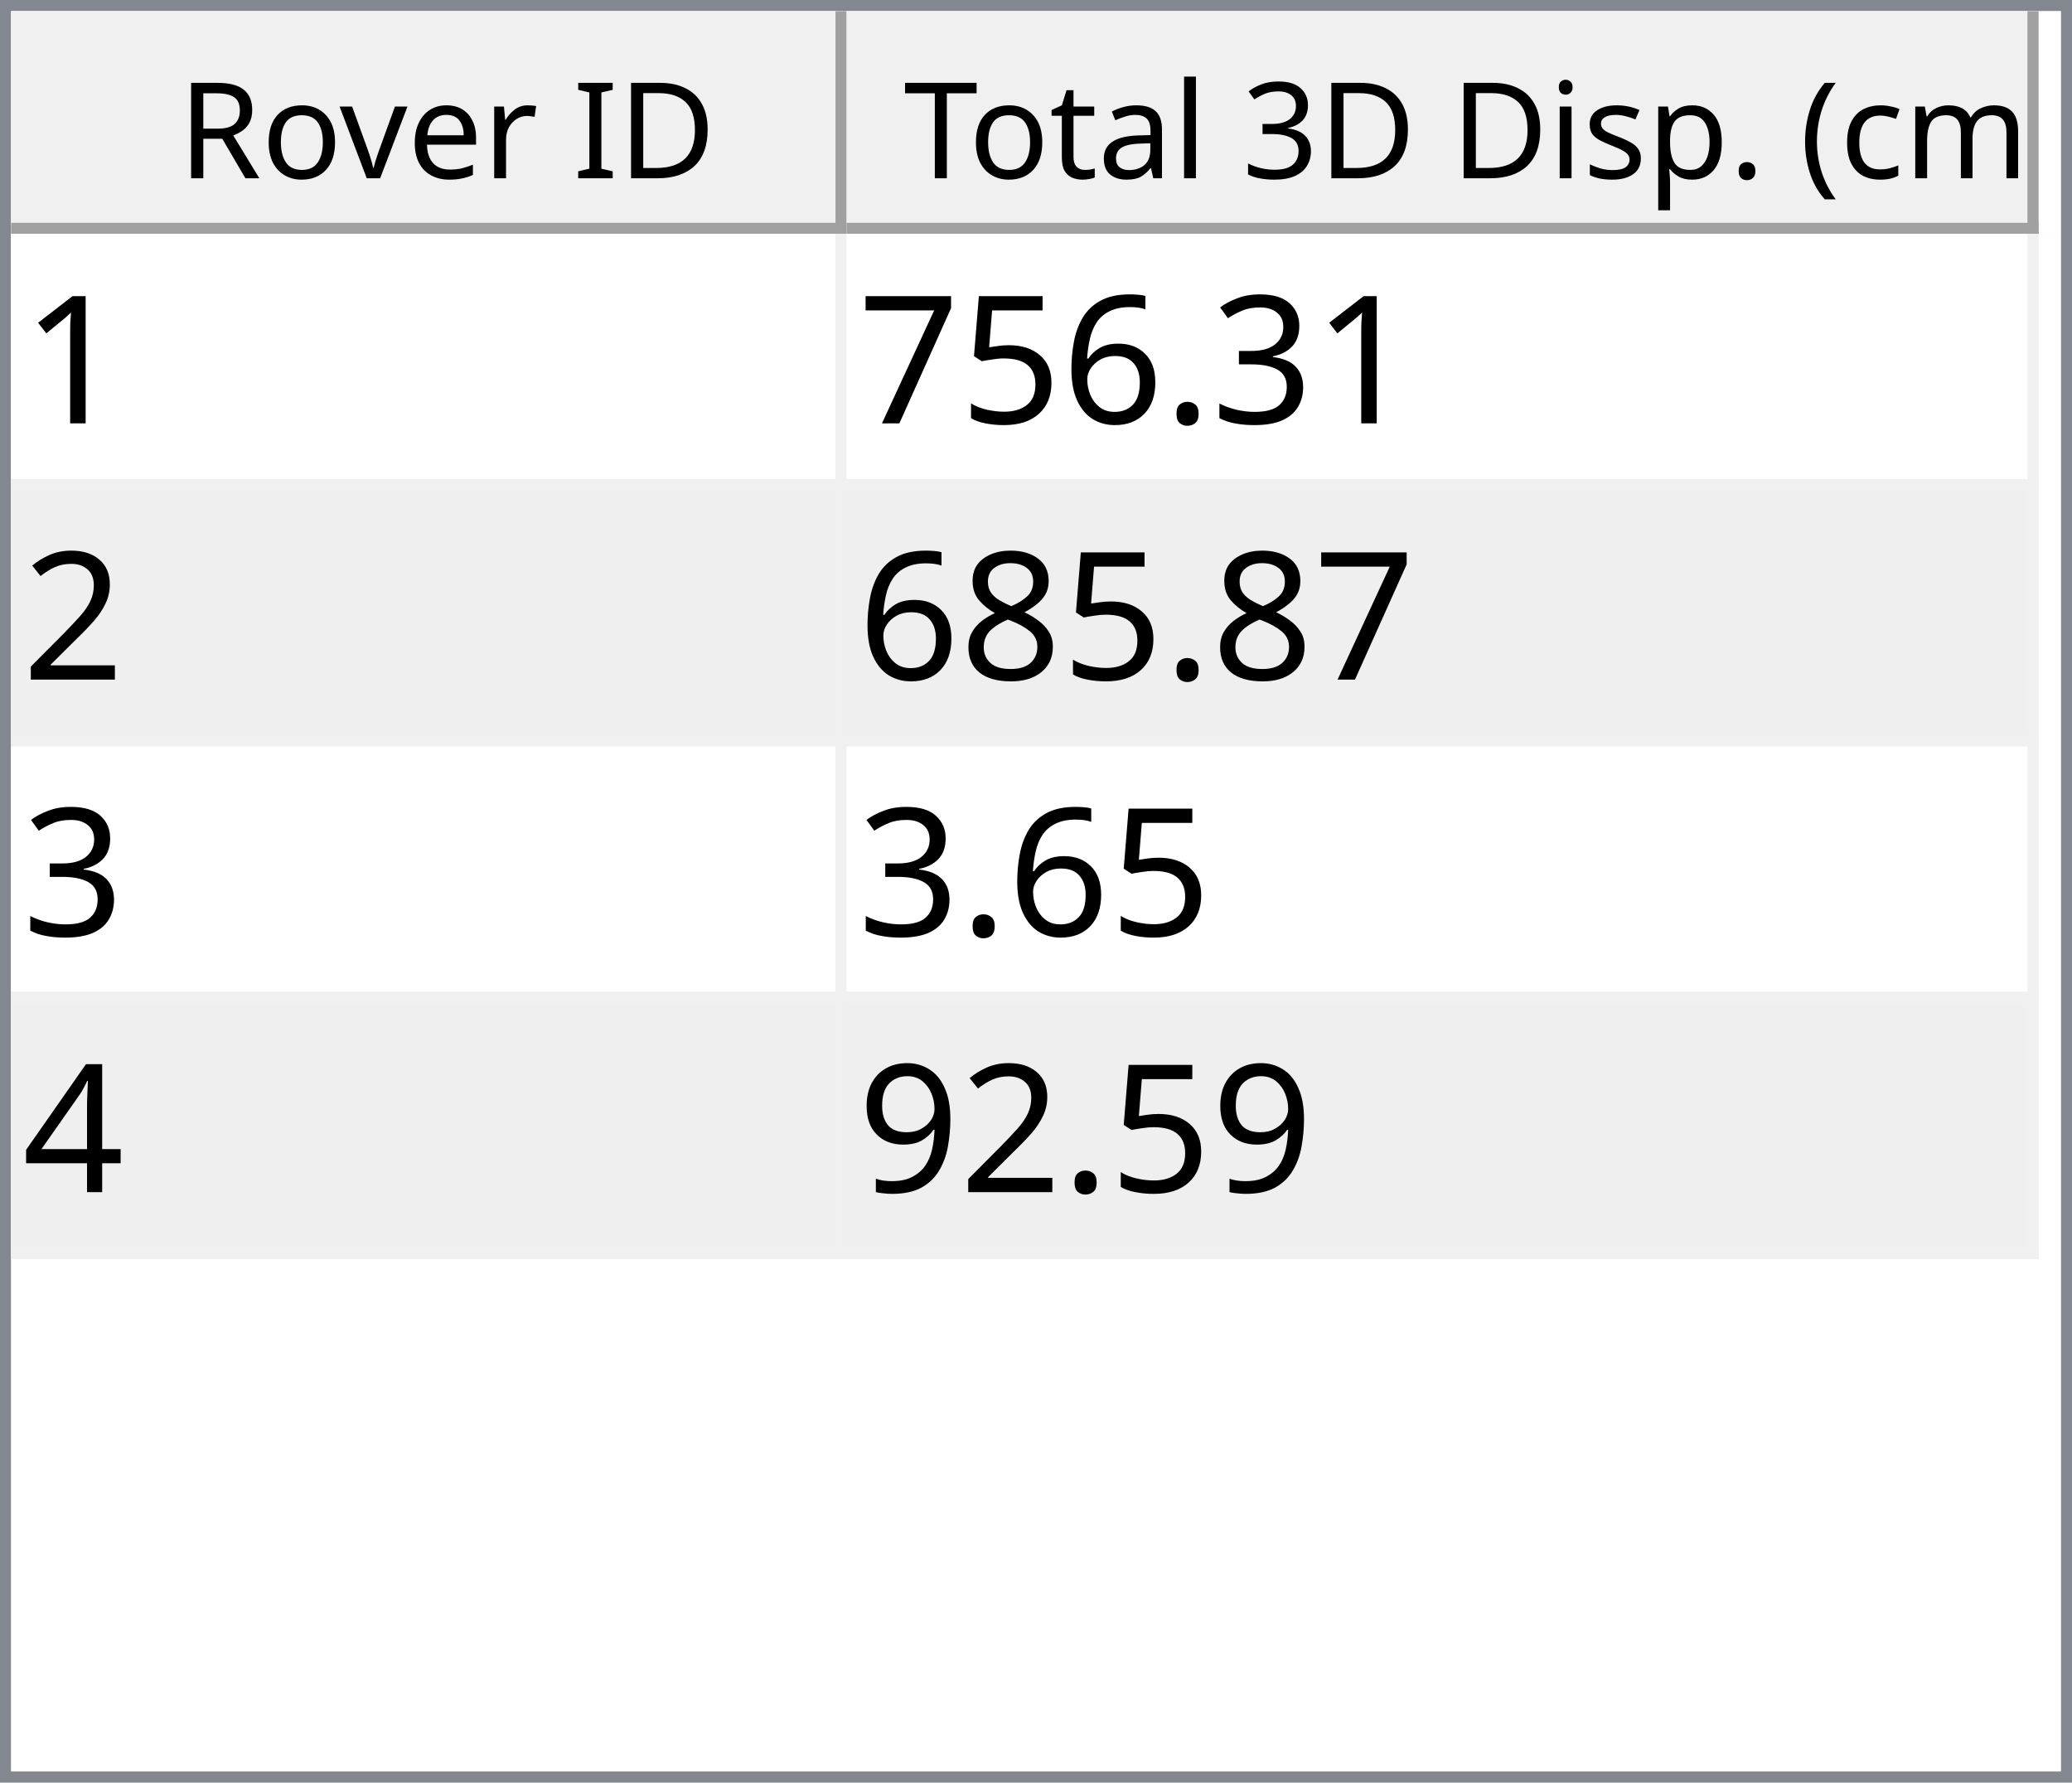
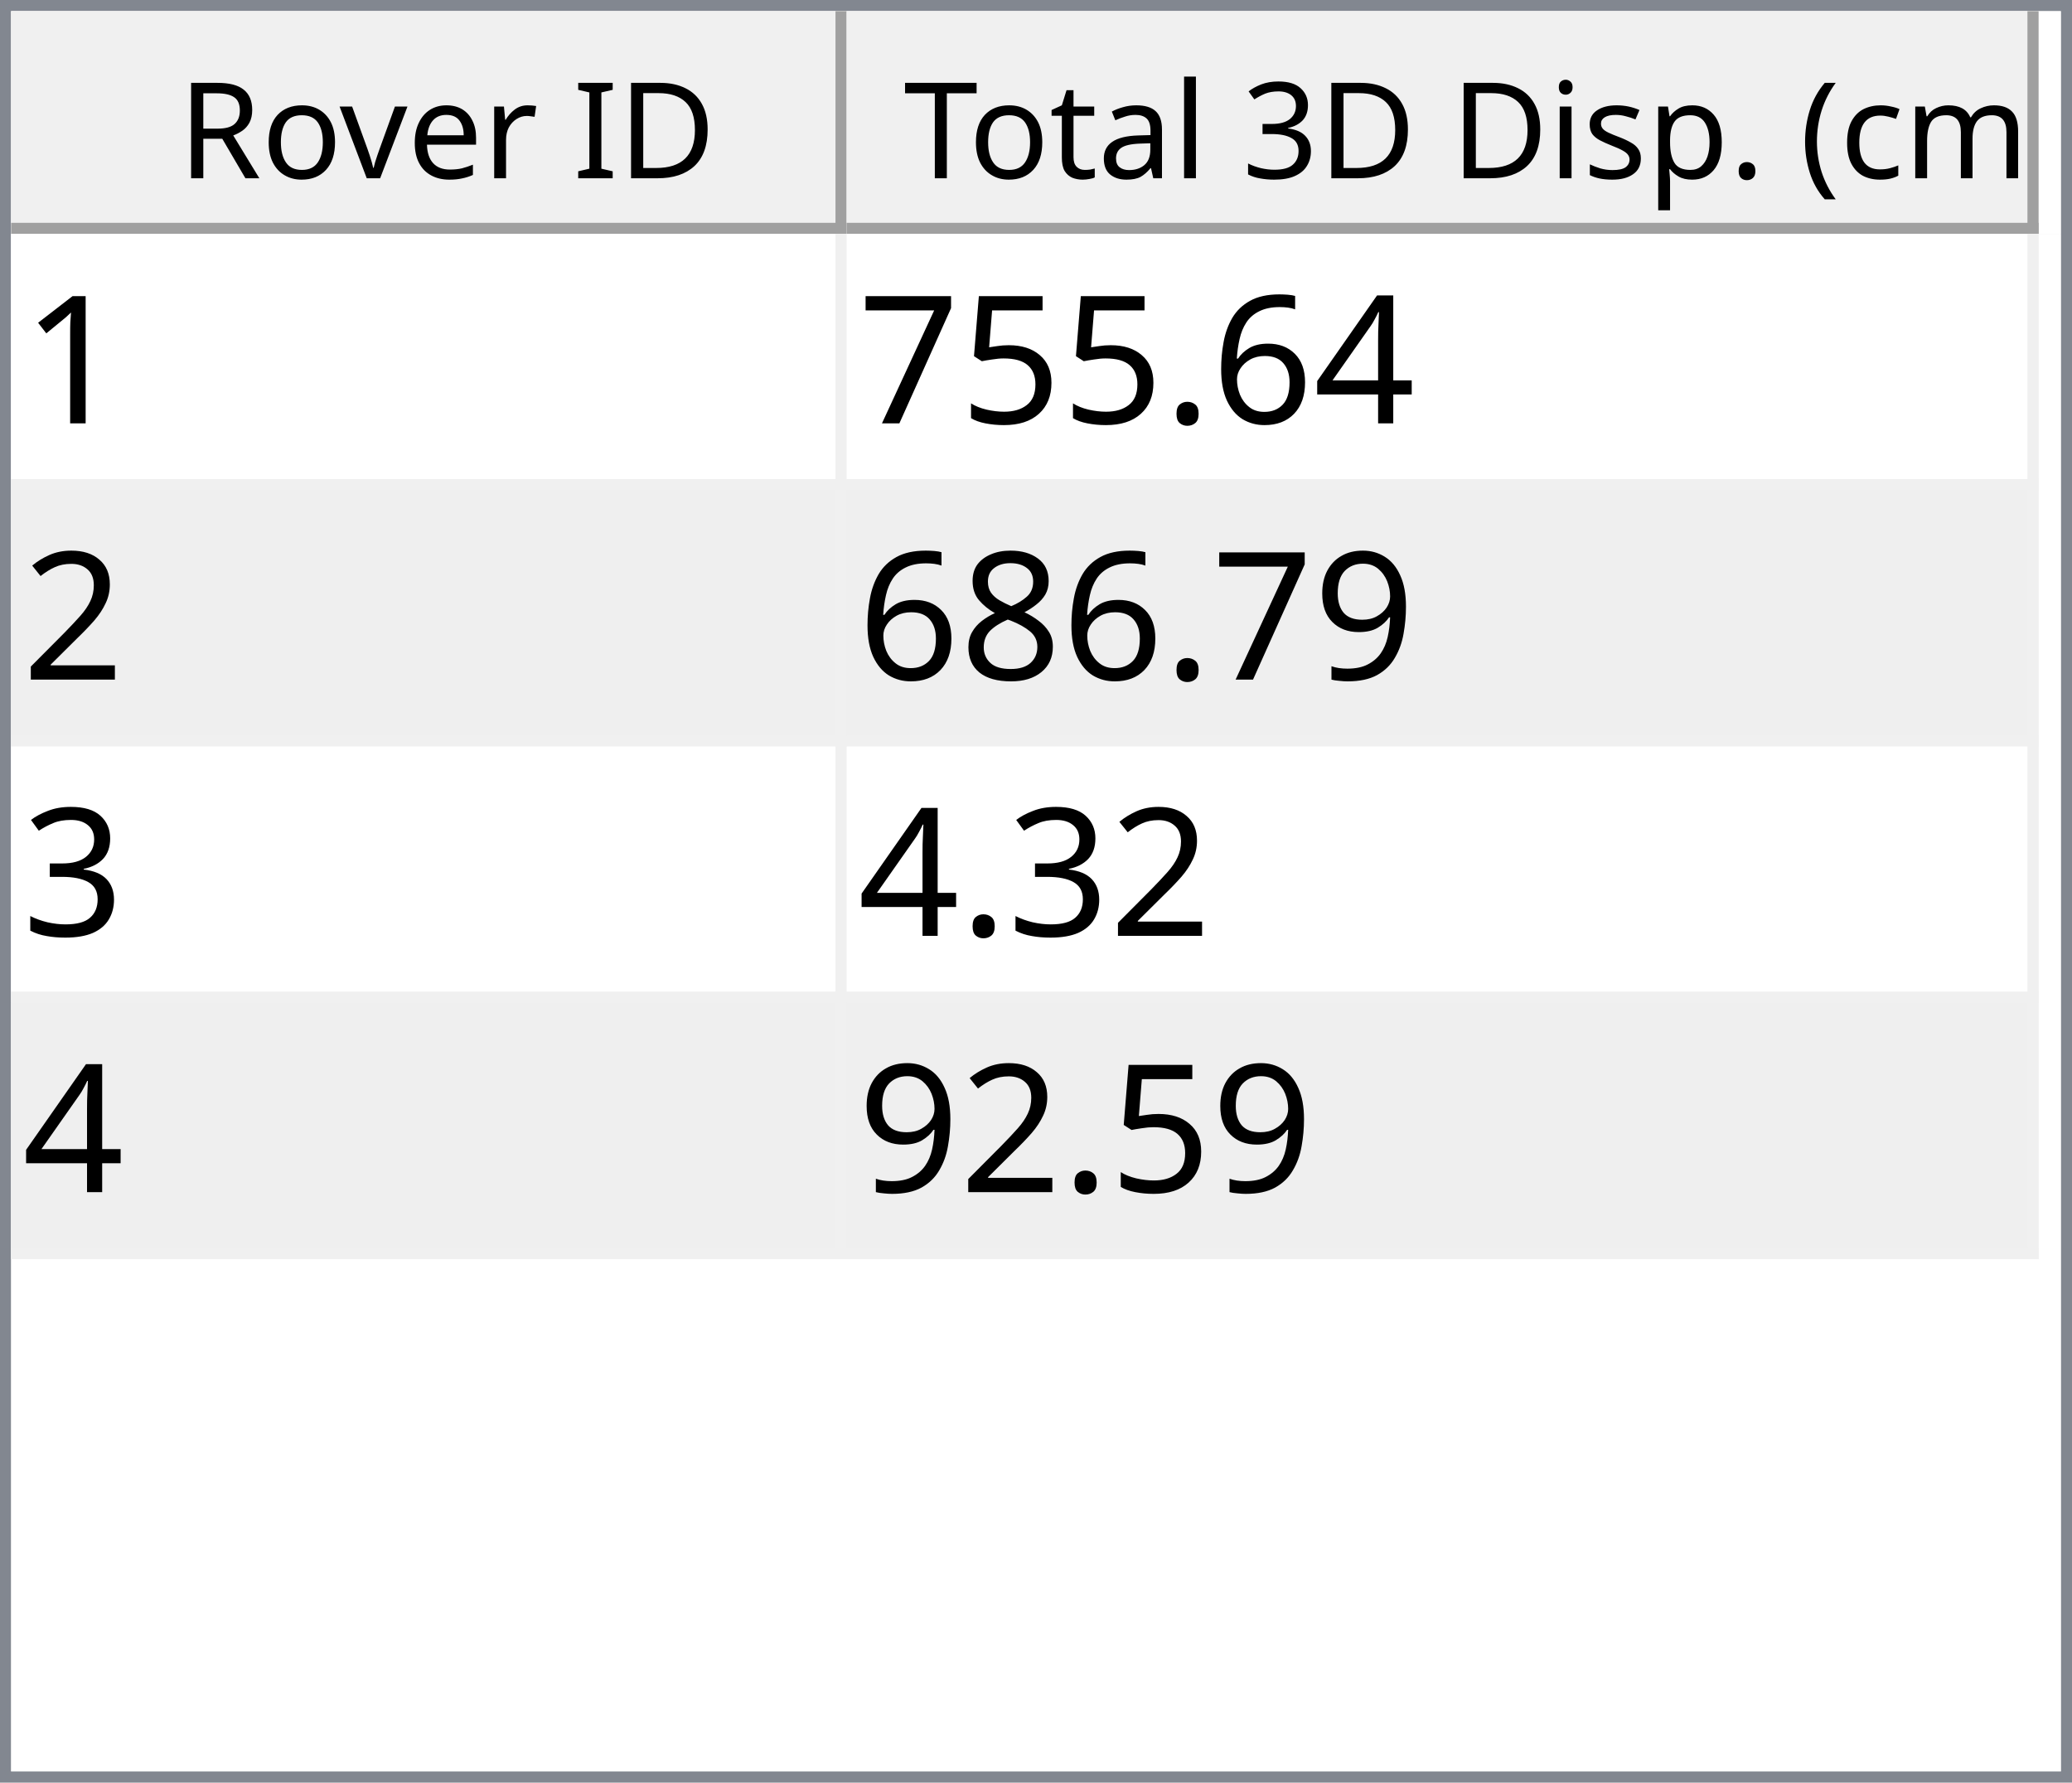
<svg xmlns="http://www.w3.org/2000/svg" style="fill-opacity:1; color-rendering:auto; color-interpolation:auto; text-rendering:auto; stroke:black; stroke-linecap:square; stroke-miterlimit:10; shape-rendering:auto; stroke-opacity:1; fill:black; stroke-dasharray:none; font-weight:normal; stroke-width:1; font-family:'Dialog'; font-style:normal; stroke-linejoin:miter; font-size:12px; stroke-dashoffset:0; image-rendering:auto;" width="186" height="160">
  <defs id="genericDefs" />
  <g>
    <defs id="defs1">
      <clipPath clipPathUnits="userSpaceOnUse" id="clipPath1">
        <path d="M0 0 L186 0 L186 160 L0 160 L0 0 Z" />
      </clipPath>
      <clipPath clipPathUnits="userSpaceOnUse" id="clipPath2">
        <path d="M0 0 L0 160 L186 160 L186 0 Z" />
      </clipPath>
      <clipPath clipPathUnits="userSpaceOnUse" id="clipPath3">
        <path d="M0 0 L0 20 L184 20 L184 0 Z" />
      </clipPath>
      <clipPath clipPathUnits="userSpaceOnUse" id="clipPath4">
        <path d="M0 0 L0 20 L75 20 L75 0 Z" />
      </clipPath>
      <clipPath clipPathUnits="userSpaceOnUse" id="clipPath5">
        <path d="M1 1 L1 19 L74 19 L74 1 Z" />
      </clipPath>
      <clipPath clipPathUnits="userSpaceOnUse" id="clipPath6">
        <path d="M0 0 L0 18 L73 18 L73 0 Z" />
      </clipPath>
      <clipPath clipPathUnits="userSpaceOnUse" id="clipPath7">
        <path d="M-0.5 -0.5 L-0.5 19.5 L74.5 19.5 L74.5 -0.5 Z" />
      </clipPath>
      <clipPath clipPathUnits="userSpaceOnUse" id="clipPath8">
        <path d="M0 0 L0 20 L107 20 L107 0 Z" />
      </clipPath>
      <clipPath clipPathUnits="userSpaceOnUse" id="clipPath9">
        <path d="M1 1 L1 19 L106 19 L106 1 Z" />
      </clipPath>
      <clipPath clipPathUnits="userSpaceOnUse" id="clipPath10">
        <path d="M0 0 L0 18 L105 18 L105 0 Z" />
      </clipPath>
      <clipPath clipPathUnits="userSpaceOnUse" id="clipPath11">
        <path d="M-0.5 -0.5 L-0.5 19.5 L106.5 19.5 L106.5 -0.5 Z" />
      </clipPath>
      <clipPath clipPathUnits="userSpaceOnUse" id="clipPath12">
        <path d="M0 0 L0 138 L184 138 L184 0 Z" />
      </clipPath>
      <clipPath clipPathUnits="userSpaceOnUse" id="clipPath13">
        <path d="M0 0 L0 92 L182 92 L182 0 Z" />
      </clipPath>
      <clipPath clipPathUnits="userSpaceOnUse" id="clipPath14">
        <path d="M-0.5 -0.5 L-0.5 91.5 L181.5 91.5 L181.5 -0.5 Z" />
      </clipPath>
      <clipPath clipPathUnits="userSpaceOnUse" id="clipPath15">
        <path d="M0 0 L0 22 L74 22 L74 0 Z" />
      </clipPath>
      <clipPath clipPathUnits="userSpaceOnUse" id="clipPath16">
        <path d="M0 0 L0 22 L106 22 L106 0 Z" />
      </clipPath>
      <font horiz-adv-x="64.551" id="font1">
        <font-face ascent="107.91" descent="25.098" units-per-em="100" style="font-style:normal; font-family:Segoe UI; font-weight:normal;" />
        <missing-glyph horiz-adv-x="64.551" d="M8.109 0 L8.109 68.266 L56.453 68.266 L56.453 0 L8.109 0 ZM15.328 7.234 L49.219 7.234 L49.219 61.031 L15.328 61.031 L15.328 7.234 Z" />
        <glyph unicode="D" horiz-adv-x="70.117" d="M9.188 0 L9.188 70.016 L28.516 70.016 Q65.531 70.016 65.531 35.891 Q65.531 19.672 55.25 9.836 Q44.969 0 27.734 0 L9.188 0 ZM17.391 62.594 L17.391 7.422 L27.828 7.422 Q41.609 7.422 49.273 14.797 Q56.938 22.172 56.938 35.688 Q56.938 62.594 28.328 62.594 L17.391 62.594 Z" />
        <glyph unicode="I" horiz-adv-x="26.611" d="M17.391 0 L9.188 0 L9.188 70.016 L17.391 70.016 L17.391 0 Z" />
        <glyph unicode=" " horiz-adv-x="27.393" d="" />
        <glyph unicode="r" horiz-adv-x="34.766" d="M34.188 41.891 Q32.078 43.5 28.125 43.5 Q23 43.5 19.555 38.672 Q16.109 33.844 16.109 25.484 L16.109 0 L8.109 0 L8.109 50 L16.109 50 L16.109 39.703 L16.312 39.703 Q18.016 44.969 21.531 47.922 Q25.047 50.875 29.391 50.875 Q32.516 50.875 34.188 50.203 L34.188 41.891 Z" />
        <glyph unicode="e" horiz-adv-x="52.295" d="M48.297 23 L12.984 23 Q13.188 14.656 17.484 10.109 Q21.781 5.562 29.297 5.562 Q37.75 5.562 44.828 11.141 L44.828 3.609 Q38.234 -1.172 27.391 -1.172 Q16.797 -1.172 10.742 5.641 Q4.688 12.453 4.688 24.812 Q4.688 36.469 11.305 43.82 Q17.922 51.172 27.734 51.172 Q37.547 51.172 42.922 44.828 Q48.297 38.484 48.297 27.203 L48.297 23 ZM40.094 29.781 Q40.047 36.719 36.75 40.578 Q33.453 44.438 27.594 44.438 Q21.922 44.438 17.969 40.383 Q14.016 36.328 13.094 29.781 L40.094 29.781 Z" />
        <glyph unicode="v" horiz-adv-x="47.9" d="M47.406 50 L27.484 0 L19.625 0 L0.688 50 L9.469 50 L22.172 13.672 Q23.578 9.672 23.922 6.688 L24.125 6.688 Q24.609 10.453 25.688 13.484 L38.969 50 L47.406 50 Z" />
        <glyph unicode="o" horiz-adv-x="58.594" d="M29 -1.172 Q17.922 -1.172 11.305 5.836 Q4.688 12.844 4.688 24.422 Q4.688 37.016 11.57 44.094 Q18.453 51.172 30.172 51.172 Q41.359 51.172 47.633 44.289 Q53.906 37.406 53.906 25.203 Q53.906 13.234 47.141 6.031 Q40.375 -1.172 29 -1.172 ZM29.594 44.438 Q21.875 44.438 17.383 39.188 Q12.891 33.938 12.891 24.703 Q12.891 15.828 17.43 10.695 Q21.969 5.562 29.594 5.562 Q37.359 5.562 41.531 10.594 Q45.703 15.625 45.703 24.906 Q45.703 34.281 41.531 39.359 Q37.359 44.438 29.594 44.438 Z" />
        <glyph unicode="R" horiz-adv-x="59.814" d="M59.375 0 L49.609 0 L37.891 19.625 Q36.281 22.359 34.766 24.289 Q33.25 26.219 31.664 27.438 Q30.078 28.656 28.25 29.219 Q26.422 29.781 24.125 29.781 L17.391 29.781 L17.391 0 L9.188 0 L9.188 70.016 L30.078 70.016 Q34.672 70.016 38.555 68.867 Q42.438 67.719 45.289 65.375 Q48.141 63.031 49.758 59.547 Q51.375 56.062 51.375 51.375 Q51.375 47.703 50.273 44.656 Q49.172 41.609 47.148 39.211 Q45.125 36.812 42.266 35.133 Q39.406 33.453 35.844 32.516 L35.844 32.328 Q37.594 31.547 38.891 30.547 Q40.188 29.547 41.359 28.18 Q42.531 26.812 43.68 25.078 Q44.828 23.344 46.234 21.047 L59.375 0 ZM17.391 62.594 L17.391 37.203 L28.516 37.203 Q31.594 37.203 34.203 38.133 Q36.812 39.062 38.719 40.797 Q40.625 42.531 41.703 45.047 Q42.781 47.562 42.781 50.688 Q42.781 56.297 39.141 59.445 Q35.5 62.594 28.609 62.594 L17.391 62.594 Z" />
        <glyph unicode=")" horiz-adv-x="30.176" d="M8.297 -15.922 L1.172 -15.922 Q16.406 2.344 16.406 26.812 Q16.406 51.469 1.078 70.016 L8.297 70.016 Q23.531 52.156 23.531 26.703 Q23.531 1.375 8.297 -15.922 Z" />
        <glyph unicode="m" horiz-adv-x="86.133" d="M79.109 0 L71.094 0 L71.094 28.719 Q71.094 37.016 68.531 40.727 Q65.969 44.438 59.906 44.438 Q54.781 44.438 51.195 39.75 Q47.609 35.062 47.609 28.516 L47.609 0 L39.594 0 L39.594 29.688 Q39.594 44.438 28.219 44.438 Q22.953 44.438 19.531 40.016 Q16.109 35.594 16.109 28.516 L16.109 0 L8.109 0 L8.109 50 L16.109 50 L16.109 42.094 L16.312 42.094 Q21.625 51.172 31.844 51.172 Q36.969 51.172 40.773 48.312 Q44.578 45.453 46 40.828 Q51.562 51.172 62.594 51.172 Q79.109 51.172 79.109 30.812 L79.109 0 Z" />
        <glyph unicode="c" horiz-adv-x="46.191" d="M42.188 2.297 Q36.422 -1.172 28.516 -1.172 Q17.828 -1.172 11.258 5.789 Q4.688 12.75 4.688 23.828 Q4.688 36.188 11.766 43.68 Q18.844 51.172 30.672 51.172 Q37.25 51.172 42.281 48.734 L42.281 40.531 Q36.719 44.438 30.375 44.438 Q22.703 44.438 17.797 38.945 Q12.891 33.453 12.891 24.516 Q12.891 15.719 17.508 10.641 Q22.125 5.562 29.891 5.562 Q36.422 5.562 42.188 9.906 L42.188 2.297 Z" />
        <glyph unicode="(" horiz-adv-x="30.176" d="M29.109 -15.922 L21.969 -15.922 Q6.844 1.375 6.844 26.703 Q6.844 52.156 21.969 70.016 L29.203 70.016 Q13.875 51.469 13.875 26.812 Q13.875 2.344 29.109 -15.922 Z" />
        <glyph unicode="." horiz-adv-x="21.68" d="M10.891 -1.078 Q8.641 -1.078 7.055 0.539 Q5.469 2.156 5.469 4.391 Q5.469 6.641 7.055 8.273 Q8.641 9.906 10.891 9.906 Q13.188 9.906 14.797 8.273 Q16.406 6.641 16.406 4.391 Q16.406 2.156 14.797 0.539 Q13.188 -1.078 10.891 -1.078 Z" />
        <glyph unicode="p" horiz-adv-x="58.789" d="M16.312 7.234 L16.109 7.234 L16.109 -23 L8.109 -23 L8.109 50 L16.109 50 L16.109 41.219 L16.312 41.219 Q22.219 51.172 33.594 51.172 Q43.266 51.172 48.688 44.461 Q54.109 37.75 54.109 26.469 Q54.109 13.922 48 6.375 Q41.891 -1.172 31.297 -1.172 Q21.578 -1.172 16.312 7.234 ZM16.109 27.391 L16.109 20.406 Q16.109 14.203 20.141 9.883 Q24.172 5.562 30.375 5.562 Q37.641 5.562 41.773 11.133 Q45.906 16.703 45.906 26.609 Q45.906 34.969 42.047 39.703 Q38.188 44.438 31.594 44.438 Q24.609 44.438 20.359 39.578 Q16.109 34.719 16.109 27.391 Z" />
        <glyph unicode="s" horiz-adv-x="42.432" d="M5.078 1.812 L5.078 10.406 Q11.625 5.562 19.484 5.562 Q30.031 5.562 30.031 12.594 Q30.031 14.594 29.125 15.992 Q28.219 17.391 26.68 18.461 Q25.141 19.531 23.07 20.383 Q21 21.234 18.609 22.172 Q15.281 23.484 12.766 24.828 Q10.25 26.172 8.57 27.859 Q6.891 29.547 6.031 31.695 Q5.172 33.844 5.172 36.719 Q5.172 40.234 6.789 42.945 Q8.406 45.656 11.086 47.484 Q13.766 49.312 17.211 50.242 Q20.656 51.172 24.312 51.172 Q30.812 51.172 35.938 48.922 L35.938 40.828 Q30.422 44.438 23.25 44.438 Q21 44.438 19.195 43.922 Q17.391 43.406 16.094 42.477 Q14.797 41.547 14.086 40.258 Q13.375 38.969 13.375 37.406 Q13.375 35.453 14.086 34.133 Q14.797 32.812 16.164 31.789 Q17.531 30.766 19.484 29.938 Q21.438 29.109 23.922 28.125 Q27.25 26.859 29.883 25.516 Q32.516 24.172 34.375 22.484 Q36.234 20.797 37.234 18.602 Q38.234 16.406 38.234 13.375 Q38.234 9.672 36.602 6.938 Q34.969 4.203 32.234 2.398 Q29.5 0.594 25.93 -0.289 Q22.359 -1.172 18.453 -1.172 Q10.75 -1.172 5.078 1.812 Z" />
        <glyph unicode="i" horiz-adv-x="24.219" d="M12.203 62.703 Q10.062 62.703 8.547 64.164 Q7.031 65.625 7.031 67.875 Q7.031 70.125 8.547 71.609 Q10.062 73.094 12.203 73.094 Q14.406 73.094 15.945 71.609 Q17.484 70.125 17.484 67.875 Q17.484 65.719 15.945 64.211 Q14.406 62.703 12.203 62.703 ZM16.109 0 L8.109 0 L8.109 50 L16.109 50 L16.109 0 Z" />
        <glyph unicode="3" horiz-adv-x="53.906" d="M46.531 19.828 Q46.531 15.094 44.75 11.211 Q42.969 7.328 39.719 4.57 Q36.469 1.812 31.93 0.297 Q27.391 -1.219 21.922 -1.219 Q11.922 -1.219 6 2.594 L6 11.188 Q13.094 5.609 22.219 5.609 Q25.875 5.609 28.828 6.539 Q31.781 7.469 33.906 9.227 Q36.031 10.984 37.18 13.477 Q38.328 15.969 38.328 19.094 Q38.328 32.812 18.797 32.812 L12.984 32.812 L12.984 39.594 L18.5 39.594 Q35.797 39.594 35.797 52.484 Q35.797 64.406 22.609 64.406 Q15.188 64.406 8.688 59.422 L8.688 67.188 Q15.375 71.188 24.609 71.188 Q29 71.188 32.57 69.969 Q36.141 68.75 38.68 66.555 Q41.219 64.359 42.609 61.281 Q44 58.203 44 54.5 Q44 40.672 30.031 36.719 L30.031 36.531 Q33.594 36.141 36.625 34.797 Q39.656 33.453 41.852 31.305 Q44.047 29.156 45.289 26.25 Q46.531 23.344 46.531 19.828 Z" />
        <glyph unicode="l" horiz-adv-x="24.219" d="M16.109 0 L8.109 0 L8.109 74.031 L16.109 74.031 L16.109 0 Z" />
        <glyph unicode="a" horiz-adv-x="50.879" d="M43.891 0 L35.891 0 L35.891 7.812 L35.688 7.812 Q30.469 -1.172 20.312 -1.172 Q12.844 -1.172 8.617 2.781 Q4.391 6.734 4.391 13.281 Q4.391 27.297 20.906 29.594 L35.891 31.688 Q35.891 44.438 25.594 44.438 Q16.547 44.438 9.281 38.281 L9.281 46.484 Q16.656 51.172 26.266 51.172 Q43.891 51.172 43.891 32.516 L43.891 0 ZM35.891 25.297 L23.828 23.641 Q18.266 22.859 15.43 20.875 Q12.594 18.891 12.594 13.875 Q12.594 10.203 15.211 7.883 Q17.828 5.562 22.172 5.562 Q28.125 5.562 32.008 9.742 Q35.891 13.922 35.891 20.312 L35.891 25.297 Z" />
        <glyph unicode="t" horiz-adv-x="33.887" d="M31.297 0.484 Q28.469 -1.078 23.828 -1.078 Q10.688 -1.078 10.688 13.578 L10.688 43.172 L2.094 43.172 L2.094 50 L10.688 50 L10.688 62.203 L18.703 64.797 L18.703 50 L31.297 50 L31.297 43.172 L18.703 43.172 L18.703 14.984 Q18.703 9.969 20.414 7.82 Q22.125 5.672 26.078 5.672 Q29.109 5.672 31.297 7.328 L31.297 0.484 Z" />
        <glyph unicode="T" horiz-adv-x="52.393" d="M50.594 62.594 L30.375 62.594 L30.375 0 L22.172 0 L22.172 62.594 L2 62.594 L2 70.016 L50.594 70.016 L50.594 62.594 Z" />
      </font>
      <font horiz-adv-x="75.0" id="font2">
        <font-face ascent="100.537" descent="21.973" units-per-em="100" style="font-style:normal; font-family:sans-serif; font-weight:normal;" />
        <missing-glyph horiz-adv-x="75.0" d="M12.5 0 L12.5 62.5 L62.5 62.5 L62.5 0 L12.5 0 ZM14.062 1.562 L60.938 1.562 L60.938 60.938 L14.062 60.938 L14.062 1.562 Z" />
        <glyph unicode="1" horiz-adv-x="55.615" d="M37.25 0 L28.469 0 L28.469 56 Q25.297 52.984 20.141 49.953 Q14.984 46.922 10.891 45.406 L10.891 53.906 Q18.266 57.375 23.781 62.305 Q29.297 67.234 31.594 71.875 L37.25 71.875 L37.25 0 Z" />
-         <glyph unicode="3" horiz-adv-x="55.615" d="M4.203 18.891 L12.984 20.062 Q14.5 12.594 18.141 9.297 Q21.781 6 27 6 Q33.203 6 37.477 10.297 Q41.75 14.594 41.75 20.953 Q41.75 27 37.797 30.93 Q33.844 34.859 27.734 34.859 Q25.25 34.859 21.531 33.891 L22.516 41.609 Q23.391 41.5 23.922 41.5 Q29.547 41.5 34.039 44.43 Q38.531 47.359 38.531 53.469 Q38.531 58.297 35.258 61.477 Q31.984 64.656 26.812 64.656 Q21.688 64.656 18.266 61.43 Q14.844 58.203 13.875 51.766 L5.078 53.328 Q6.688 62.156 12.398 67.016 Q18.109 71.875 26.609 71.875 Q32.469 71.875 37.398 69.359 Q42.328 66.844 44.945 62.5 Q47.562 58.156 47.562 53.266 Q47.562 48.641 45.07 44.828 Q42.578 41.016 37.703 38.766 Q44.047 37.312 47.562 32.695 Q51.078 28.078 51.078 21.141 Q51.078 11.766 44.242 5.25 Q37.406 -1.266 26.953 -1.266 Q17.531 -1.266 11.305 4.352 Q5.078 9.969 4.203 18.891 Z" />
+         <glyph unicode="4" horiz-adv-x="55.615" d="M32.328 0 L32.328 17.141 L1.266 17.141 L1.266 25.203 L33.938 71.578 L41.109 71.578 L41.109 25.203 L50.781 25.203 L50.781 17.141 L41.109 17.141 L41.109 0 L32.328 0 ZM32.328 25.203 L32.328 57.469 L9.906 25.203 L32.328 25.203 Z" />
+         <glyph unicode="6" horiz-adv-x="55.615" d="M49.75 54.047 L41.016 53.375 Q39.844 58.547 37.703 60.891 Q34.125 64.656 28.906 64.656 Q24.703 64.656 21.531 62.312 Q17.391 59.281 14.992 53.469 Q12.594 47.656 12.5 36.922 Q15.672 41.75 20.266 44.094 Q24.859 46.438 29.891 46.438 Q38.672 46.438 44.852 39.969 Q51.031 33.5 51.031 23.25 Q51.031 16.5 48.125 10.719 Q45.219 4.938 40.141 1.859 Q35.062 -1.219 28.609 -1.219 Q17.625 -1.219 10.695 6.859 Q3.766 14.938 3.766 33.5 Q3.766 54.25 11.422 63.672 Q18.109 71.875 29.438 71.875 Q37.891 71.875 43.289 67.141 Q48.688 62.406 49.75 54.047 ZM13.875 23.188 Q13.875 18.656 15.797 14.508 Q17.719 10.359 21.188 8.18 Q24.656 6 28.469 6 Q34.031 6 38.039 10.492 Q42.047 14.984 42.047 22.703 Q42.047 30.125 38.086 34.398 Q34.125 38.672 28.125 38.672 Q22.172 38.672 18.023 34.398 Q13.875 30.125 13.875 23.188 Z" />
        <glyph unicode="." horiz-adv-x="27.783" d="M9.078 0 L9.078 10.016 L19.094 10.016 L19.094 0 L9.078 0 Z" />
-         <glyph unicode="6" horiz-adv-x="55.615" d="M49.75 54.047 L41.016 53.375 Q39.844 58.547 37.703 60.891 Q34.125 64.656 28.906 64.656 Q24.703 64.656 21.531 62.312 Q17.391 59.281 14.992 53.469 Q12.594 47.656 12.5 36.922 Q15.672 41.75 20.266 44.094 Q24.859 46.438 29.891 46.438 Q38.672 46.438 44.852 39.969 Q51.031 33.5 51.031 23.25 Q51.031 16.5 48.125 10.719 Q45.219 4.938 40.141 1.859 Q35.062 -1.219 28.609 -1.219 Q17.625 -1.219 10.695 6.859 Q3.766 14.938 3.766 33.5 Q3.766 54.25 11.422 63.672 Q18.109 71.875 29.438 71.875 Q37.891 71.875 43.289 67.141 Q48.688 62.406 49.75 54.047 ZM13.875 23.188 Q13.875 18.656 15.797 14.508 Q17.719 10.359 21.188 8.18 Q24.656 6 28.469 6 Q34.031 6 38.039 10.492 Q42.047 14.984 42.047 22.703 Q42.047 30.125 38.086 34.398 Q34.125 38.672 28.125 38.672 Q22.172 38.672 18.023 34.398 Q13.875 30.125 13.875 23.188 Z" />
        <glyph unicode="5" horiz-adv-x="55.615" d="M4.156 18.75 L13.375 19.531 Q14.406 12.797 18.141 9.398 Q21.875 6 27.156 6 Q33.5 6 37.891 10.789 Q42.281 15.578 42.281 23.484 Q42.281 31 38.062 35.352 Q33.844 39.703 27 39.703 Q22.75 39.703 19.336 37.773 Q15.922 35.844 13.969 32.766 L5.719 33.844 L12.641 70.609 L48.25 70.609 L48.25 62.203 L19.672 62.203 L15.828 42.969 Q22.266 47.469 29.344 47.469 Q38.719 47.469 45.164 40.969 Q51.609 34.469 51.609 24.266 Q51.609 14.547 45.953 7.469 Q39.062 -1.219 27.156 -1.219 Q17.391 -1.219 11.211 4.25 Q5.031 9.719 4.156 18.75 Z" />
        <glyph unicode="7" horiz-adv-x="55.615" d="M4.734 62.203 L4.734 70.656 L51.078 70.656 L51.078 63.812 Q44.234 56.547 37.523 44.484 Q30.812 32.422 27.156 19.672 Q24.516 10.688 23.781 0 L14.75 0 Q14.891 8.453 18.062 20.414 Q21.234 32.375 27.172 43.484 Q33.109 54.594 39.797 62.203 L4.734 62.203 Z" />
        <glyph unicode="2" horiz-adv-x="55.615" d="M50.344 8.453 L50.344 0 L3.031 0 Q2.938 3.172 4.047 6.109 Q5.859 10.938 9.836 15.625 Q13.812 20.312 21.344 26.469 Q33.016 36.031 37.117 41.625 Q41.219 47.219 41.219 52.203 Q41.219 57.422 37.477 61.008 Q33.734 64.594 27.734 64.594 Q21.391 64.594 17.578 60.789 Q13.766 56.984 13.719 50.25 L4.688 51.172 Q5.609 61.281 11.664 66.578 Q17.719 71.875 27.938 71.875 Q38.234 71.875 44.242 66.164 Q50.25 60.453 50.25 52 Q50.25 47.703 48.492 43.555 Q46.734 39.406 42.656 34.812 Q38.578 30.219 29.109 22.219 Q21.188 15.578 18.945 13.211 Q16.703 10.844 15.234 8.453 L50.344 8.453 Z" />
+         <glyph unicode="9" horiz-adv-x="55.615" d="M5.469 16.547 L13.922 17.328 Q14.984 11.375 18.016 8.688 Q21.047 6 25.781 6 Q29.828 6 32.883 7.859 Q35.938 9.719 37.891 12.82 Q39.844 15.922 41.164 21.195 Q42.484 26.469 42.484 31.938 Q42.484 32.516 42.438 33.688 Q39.797 29.5 35.234 26.883 Q30.672 24.266 25.344 24.266 Q16.453 24.266 10.305 30.711 Q4.156 37.156 4.156 47.703 Q4.156 58.594 10.578 65.234 Q17 71.875 26.656 71.875 Q33.641 71.875 39.43 68.117 Q45.219 64.359 48.219 57.398 Q51.219 50.438 51.219 37.25 Q51.219 23.531 48.242 15.406 Q45.266 7.281 39.383 3.031 Q33.5 -1.219 25.594 -1.219 Q17.188 -1.219 11.867 3.445 Q6.547 8.109 5.469 16.547 ZM41.453 48.141 Q41.453 55.719 37.43 60.156 Q33.406 64.594 27.734 64.594 Q21.875 64.594 17.531 59.812 Q13.188 55.031 13.188 47.406 Q13.188 40.578 17.312 36.305 Q21.438 32.031 27.484 32.031 Q33.594 32.031 37.523 36.305 Q41.453 40.578 41.453 48.141 Z" />
        <glyph unicode="8" horiz-adv-x="55.615" d="M17.672 38.812 Q12.203 40.828 9.57 44.539 Q6.938 48.25 6.938 53.422 Q6.938 61.234 12.555 66.555 Q18.172 71.875 27.484 71.875 Q36.859 71.875 42.578 66.43 Q48.297 60.984 48.297 53.172 Q48.297 48.188 45.68 44.508 Q43.062 40.828 37.75 38.812 Q44.344 36.672 47.781 31.883 Q51.219 27.094 51.219 20.453 Q51.219 11.281 44.727 5.031 Q38.234 -1.219 27.641 -1.219 Q17.047 -1.219 10.547 5.055 Q4.047 11.328 4.047 20.703 Q4.047 27.688 7.594 32.398 Q11.141 37.109 17.672 38.812 ZM15.922 53.719 Q15.922 48.641 19.195 45.414 Q22.469 42.188 27.688 42.188 Q32.766 42.188 36.016 45.383 Q39.266 48.578 39.266 53.219 Q39.266 58.062 35.914 61.359 Q32.562 64.656 27.594 64.656 Q22.562 64.656 19.242 61.43 Q15.922 58.203 15.922 53.719 ZM13.094 20.656 Q13.094 16.891 14.875 13.375 Q16.656 9.859 20.172 7.93 Q23.688 6 27.734 6 Q34.031 6 38.133 10.055 Q42.234 14.109 42.234 20.359 Q42.234 26.703 38.016 30.859 Q33.797 35.016 27.438 35.016 Q21.234 35.016 17.164 30.914 Q13.094 26.812 13.094 20.656 Z" />
-         <glyph unicode="4" horiz-adv-x="55.615" d="M32.328 0 L32.328 17.141 L1.266 17.141 L1.266 25.203 L33.938 71.578 L41.109 71.578 L41.109 25.203 L50.781 25.203 L50.781 17.141 L41.109 17.141 L41.109 0 L32.328 0 ZM32.328 25.203 L32.328 57.469 L9.906 25.203 L32.328 25.203 Z" />
-         <glyph unicode="9" horiz-adv-x="55.615" d="M5.469 16.547 L13.922 17.328 Q14.984 11.375 18.016 8.688 Q21.047 6 25.781 6 Q29.828 6 32.883 7.859 Q35.938 9.719 37.891 12.82 Q39.844 15.922 41.164 21.195 Q42.484 26.469 42.484 31.938 Q42.484 32.516 42.438 33.688 Q39.797 29.5 35.234 26.883 Q30.672 24.266 25.344 24.266 Q16.453 24.266 10.305 30.711 Q4.156 37.156 4.156 47.703 Q4.156 58.594 10.578 65.234 Q17 71.875 26.656 71.875 Q33.641 71.875 39.43 68.117 Q45.219 64.359 48.219 57.398 Q51.219 50.438 51.219 37.25 Q51.219 23.531 48.242 15.406 Q45.266 7.281 39.383 3.031 Q33.5 -1.219 25.594 -1.219 Q17.188 -1.219 11.867 3.445 Q6.547 8.109 5.469 16.547 ZM41.453 48.141 Q41.453 55.719 37.43 60.156 Q33.406 64.594 27.734 64.594 Q21.875 64.594 17.531 59.812 Q13.188 55.031 13.188 47.406 Q13.188 40.578 17.312 36.305 Q21.438 32.031 27.484 32.031 Q33.594 32.031 37.523 36.305 Q41.453 40.578 41.453 48.141 Z" />
+         <glyph unicode="3" horiz-adv-x="55.615" d="M4.203 18.891 L12.984 20.062 Q14.5 12.594 18.141 9.297 Q21.781 6 27 6 Q33.203 6 37.477 10.297 Q41.75 14.594 41.75 20.953 Q41.75 27 37.797 30.93 Q33.844 34.859 27.734 34.859 Q25.25 34.859 21.531 33.891 L22.516 41.609 Q23.391 41.5 23.922 41.5 Q29.547 41.5 34.039 44.43 Q38.531 47.359 38.531 53.469 Q38.531 58.297 35.258 61.477 Q31.984 64.656 26.812 64.656 Q21.688 64.656 18.266 61.43 Q14.844 58.203 13.875 51.766 L5.078 53.328 Q6.688 62.156 12.398 67.016 Q18.109 71.875 26.609 71.875 Q32.469 71.875 37.398 69.359 Q42.328 66.844 44.945 62.5 Q47.562 58.156 47.562 53.266 Q47.562 48.641 45.07 44.828 Q42.578 41.016 37.703 38.766 Q44.047 37.312 47.562 32.695 Q51.078 28.078 51.078 21.141 Q51.078 11.766 44.242 5.25 Q37.406 -1.266 26.953 -1.266 Q17.531 -1.266 11.305 4.352 Q5.078 9.969 4.203 18.891 Z" />
      </font>
    </defs>
    <g style="fill:white; stroke:white;">
      <rect x="0" y="0" width="186" style="clip-path:url(#clipPath1); stroke:none;" height="160" />
    </g>
    <g style="fill:white; text-rendering:optimizeSpeed; color-rendering:optimizeSpeed; image-rendering:optimizeSpeed; shape-rendering:crispEdges; stroke:white; color-interpolation:sRGB;">
      <rect x="0" width="186" height="160" y="0" style="stroke:none;" />
      <path style="stroke:none;" d="M0 160 L186 160 L186 0 L0 0 Z" />
    </g>
    <g style="fill:rgb(240,240,240); font-family:'Segoe UI'; stroke:rgb(240,240,240);">
      <rect x="0" y="0" width="186" style="clip-path:url(#clipPath2); stroke:none;" height="160" />
    </g>
    <g style="fill:rgb(130,135,144); font-family:'Segoe UI'; stroke:rgb(130,135,144);">
      <path d="M0 0 L186 0 L186 160 L0 160 L0 0 ZM1 1 L185 1 L185 159 L1 159 L1 1 Z" style="fill-rule:evenodd; clip-path:url(#clipPath2); stroke:none;" />
    </g>
    <g style="fill:white; font-family:'Segoe UI'; stroke:white;" transform="translate(1,1)">
      <rect x="0" y="0" width="184" style="clip-path:url(#clipPath3); stroke:none;" height="20" />
    </g>
    <g style="fill:rgb(240,240,240); font-family:'Segoe UI'; stroke:rgb(240,240,240);" transform="translate(1,1)">
      <rect x="0" y="0" width="75" style="clip-path:url(#clipPath4); stroke:none;" height="20" />
    </g>
    <g style="font-family:'Segoe UI';" transform="translate(2,2)">
      <text x="14" xml:space="preserve" y="14" style="clip-path:url(#clipPath6); stroke:none;">Rover ID</text>
    </g>
    <g style="fill:rgb(160,160,160); font-family:'Segoe UI'; stroke:rgb(160,160,160); stroke-linejoin:bevel;" transform="translate(1.5,1.5)">
      <line x1="74" x2="74" y1="0" style="fill:none; clip-path:url(#clipPath7);" y2="19" />
    </g>
    <g style="fill:rgb(160,160,160); font-family:'Segoe UI'; stroke:rgb(160,160,160); stroke-linejoin:bevel;" transform="matrix(1,0,0,1,1,1) translate(0.5,0.5)">
      <line x1="0" x2="74" y1="19" style="fill:none; clip-path:url(#clipPath7);" y2="19" />
    </g>
    <g style="fill:rgb(240,240,240); font-family:'Segoe UI'; stroke:rgb(240,240,240);" transform="translate(76,1)">
      <rect x="0" y="0" width="107" style="clip-path:url(#clipPath8); stroke:none;" height="20" />
    </g>
    <g style="font-family:'Segoe UI';" transform="translate(77,2)">
      <text x="1" xml:space="preserve" y="14" style="clip-path:url(#clipPath10); stroke:none;"> Total 3D Disp. (cm)</text>
    </g>
    <g style="fill:rgb(160,160,160); font-family:'Segoe UI'; stroke:rgb(160,160,160); stroke-linejoin:bevel;" transform="translate(76.5,1.5)">
      <line x1="106" x2="106" y1="0" style="fill:none; clip-path:url(#clipPath11);" y2="19" />
    </g>
    <g style="fill:rgb(160,160,160); font-family:'Segoe UI'; stroke:rgb(160,160,160); stroke-linejoin:bevel;" transform="matrix(1,0,0,1,76,1) translate(0.5,0.5)">
      <line x1="0" x2="106" y1="19" style="fill:none; clip-path:url(#clipPath11);" y2="19" />
    </g>
    <g style="fill:white; font-family:'Segoe UI'; stroke:white;" transform="translate(1,21)">
      <rect x="0" y="0" width="184" style="clip-path:url(#clipPath12); stroke:none;" height="138" />
    </g>
    <g style="fill:rgb(240,240,240); font-size:16px; font-family:sans-serif; stroke:rgb(240,240,240);" transform="translate(1,21)">
      <rect x="0" y="0" width="182" style="clip-path:url(#clipPath13); stroke:none;" height="92" />
      <line transform="translate(0.5,0.5)" x1="0" x2="181" y1="22" style="clip-path:url(#clipPath14); fill:none; stroke-linejoin:bevel;" y2="22" />
    </g>
    <g transform="matrix(1,0,0,1,1,21) translate(0.5,0.5)" style="fill:rgb(240,240,240); font-size:16px; font-family:sans-serif; stroke:rgb(240,240,240); stroke-linejoin:bevel;">
      <line x1="0" x2="181" y1="45" style="fill:none; clip-path:url(#clipPath14);" y2="45" />
    </g>
    <g transform="matrix(1,0,0,1,1,21) translate(0.5,0.5)" style="fill:rgb(240,240,240); font-size:16px; font-family:sans-serif; stroke:rgb(240,240,240); stroke-linejoin:bevel;">
      <line x1="0" x2="181" y1="68" style="fill:none; clip-path:url(#clipPath14);" y2="68" />
    </g>
    <g transform="matrix(1,0,0,1,1,21) translate(0.5,0.5)" style="fill:rgb(240,240,240); font-size:16px; font-family:sans-serif; stroke:rgb(240,240,240); stroke-linejoin:bevel;">
      <line x1="0" x2="181" y1="91" style="fill:none; clip-path:url(#clipPath14);" y2="91" />
    </g>
    <g transform="matrix(1,0,0,1,1,21) translate(0.5,0.5)" style="fill:rgb(240,240,240); font-size:16px; font-family:sans-serif; stroke:rgb(240,240,240); stroke-linejoin:bevel;">
      <line x1="74" x2="74" y1="0" style="fill:none; clip-path:url(#clipPath14);" y2="91" />
    </g>
    <g transform="matrix(1,0,0,1,1,21) translate(0.5,0.5)" style="fill:rgb(240,240,240); font-size:16px; font-family:sans-serif; stroke:rgb(240,240,240); stroke-linejoin:bevel;">
      <line x1="181" x2="181" y1="0" style="fill:none; clip-path:url(#clipPath14);" y2="91" />
    </g>
    <g style="fill:white; font-size:16px; font-family:sans-serif; stroke:white;" transform="matrix(1,0,0,1,1,21)">
      <rect x="0" y="0" width="74" style="clip-path:url(#clipPath15); stroke:none;" height="22" />
      <text x="1" y="17" style="fill:black; clip-path:url(#clipPath15); stroke:none;" xml:space="preserve">1</text>
    </g>
    <g style="fill:white; font-size:16px; font-family:sans-serif; stroke:white;" transform="matrix(1,0,0,1,1,21) translate(75,0)">
      <rect x="0" y="0" width="106" style="clip-path:url(#clipPath16); stroke:none;" height="22" />
-       <text x="1" y="17" style="fill:black; clip-path:url(#clipPath16); stroke:none;" xml:space="preserve">756.31</text>
+       <text x="1" y="17" style="fill:black; clip-path:url(#clipPath16); stroke:none;" xml:space="preserve">755.64</text>
    </g>
    <g style="fill:rgb(239,239,239); font-size:16px; font-family:sans-serif; stroke:rgb(239,239,239);" transform="matrix(1,0,0,1,1,21) translate(0,23)">
      <rect x="0" y="0" width="74" style="clip-path:url(#clipPath15); stroke:none;" height="22" />
      <text x="1" y="17" style="fill:black; clip-path:url(#clipPath15); stroke:none;" xml:space="preserve">2</text>
    </g>
    <g style="fill:rgb(239,239,239); font-size:16px; font-family:sans-serif; stroke:rgb(239,239,239);" transform="matrix(1,0,0,1,1,21) translate(75,23)">
      <rect x="0" y="0" width="106" style="clip-path:url(#clipPath16); stroke:none;" height="22" />
-       <text x="1" y="17" style="fill:black; clip-path:url(#clipPath16); stroke:none;" xml:space="preserve">685.87</text>
+       <text x="1" y="17" style="fill:black; clip-path:url(#clipPath16); stroke:none;" xml:space="preserve">686.79</text>
    </g>
    <g style="fill:white; font-size:16px; font-family:sans-serif; stroke:white;" transform="matrix(1,0,0,1,1,21) translate(0,46)">
      <rect x="0" y="0" width="74" style="clip-path:url(#clipPath15); stroke:none;" height="22" />
      <text x="1" y="17" style="fill:black; clip-path:url(#clipPath15); stroke:none;" xml:space="preserve">3</text>
    </g>
    <g style="fill:white; font-size:16px; font-family:sans-serif; stroke:white;" transform="matrix(1,0,0,1,1,21) translate(75,46)">
      <rect x="0" y="0" width="106" style="clip-path:url(#clipPath16); stroke:none;" height="22" />
-       <text x="1" y="17" style="fill:black; clip-path:url(#clipPath16); stroke:none;" xml:space="preserve">3.65</text>
+       <text x="1" y="17" style="fill:black; clip-path:url(#clipPath16); stroke:none;" xml:space="preserve">4.32</text>
    </g>
    <g style="fill:rgb(239,239,239); font-size:16px; font-family:sans-serif; stroke:rgb(239,239,239);" transform="matrix(1,0,0,1,1,21) translate(0,69)">
      <rect x="0" y="0" width="74" style="clip-path:url(#clipPath15); stroke:none;" height="22" />
      <text x="1" y="17" style="fill:black; clip-path:url(#clipPath15); stroke:none;" xml:space="preserve">4</text>
    </g>
    <g style="fill:rgb(239,239,239); font-size:16px; font-family:sans-serif; stroke:rgb(239,239,239);" transform="matrix(1,0,0,1,1,21) translate(75,69)">
      <rect x="0" y="0" width="106" style="clip-path:url(#clipPath16); stroke:none;" height="22" />
      <text x="1" y="17" style="fill:black; clip-path:url(#clipPath16); stroke:none;" xml:space="preserve">92.59</text>
    </g>
  </g>
</svg>
